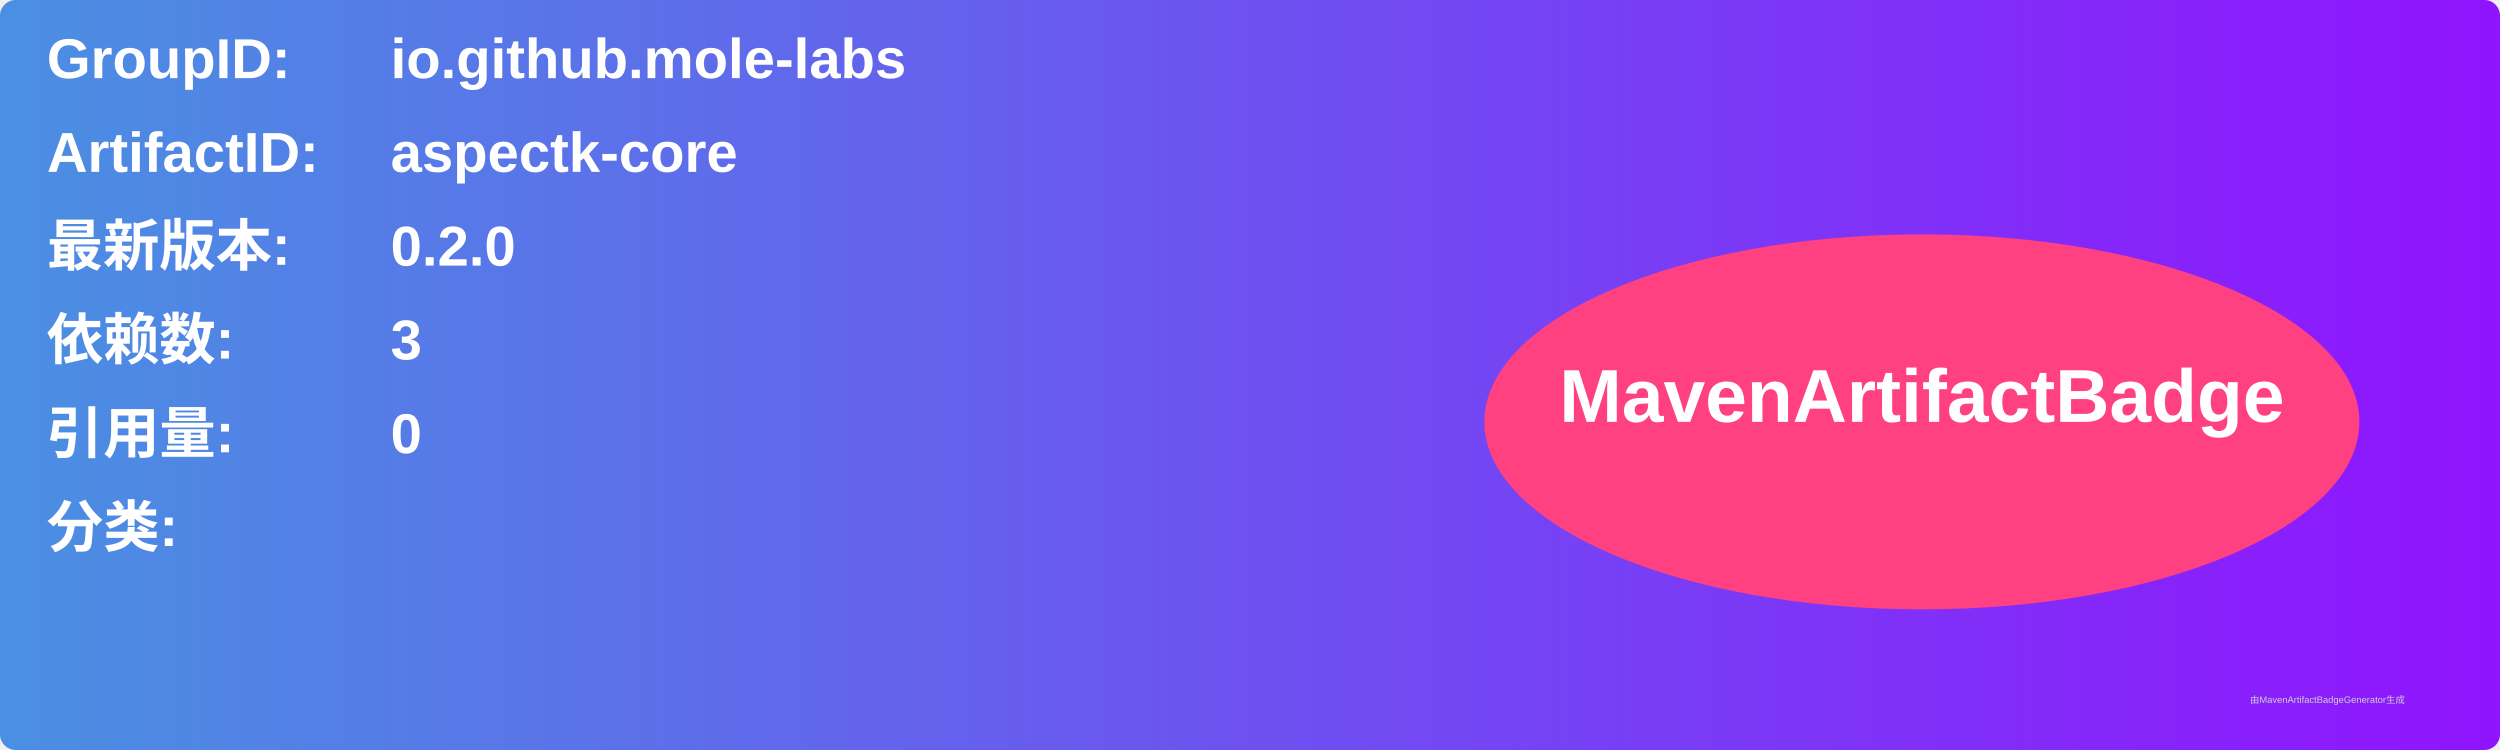
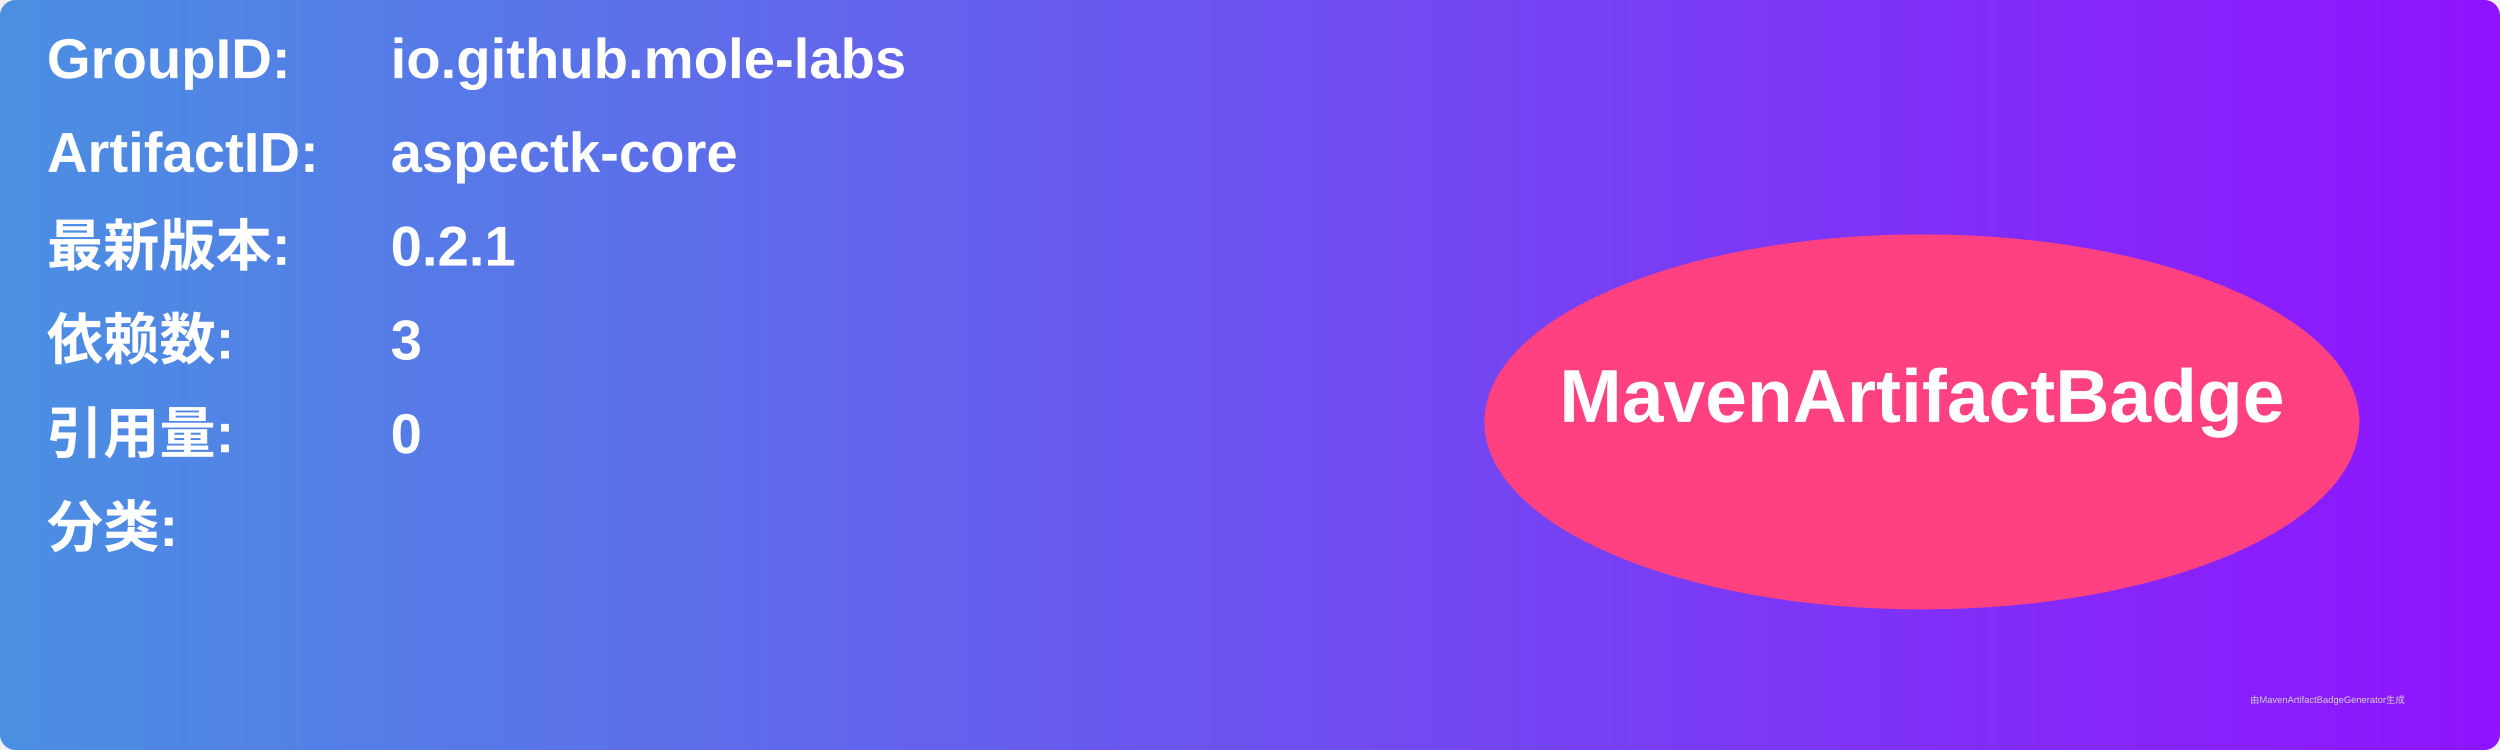
<svg xmlns="http://www.w3.org/2000/svg" width="800" height="240" viewBox="0 0 800 240">
  <linearGradient id="grad" x1="0%" y1="0%" x2="100%" y2="0%">
    <stop offset="0%" stop-color="#4a90e2" />
    <stop offset="100%" stop-color="#9013fe" />
  </linearGradient>
  <rect width="100%" height="100%" rx="5" ry="5" fill="url(#grad)" />
  <g transform="translate(15, 15)">
    <text x="0" y="10" font-family="Arial" font-size="18" fill="white" font-weight="bold" width="260">GroupID:</text>
    <text x="110" y="10" font-family="Arial" font-size="18" fill="white" font-weight="bold" width="460">io.github.mole-labs</text>
    <text x="0" y="40" font-family="Arial" font-size="18" fill="white" font-weight="bold" width="260">ArtifactID:</text>
    <text x="110" y="40" font-family="Arial" font-size="18" fill="white" font-weight="bold" width="460">aspectk-core</text>
    <text x="0" y="70" font-family="Arial" font-size="18" fill="white" font-weight="bold">最新版本:</text>
    <text x="110" y="70" font-family="Arial" font-size="18" fill="white" font-weight="bold">
-       <tspan font-weight="bold">0.2.0</tspan>
+       <tspan font-weight="bold">0.2.1</tspan>
    </text>
    <text x="0" y="100" font-family="Arial" font-size="18" fill="white" font-weight="bold">依赖数: </text>
    <text x="110" y="100" font-family="Arial" font-size="18" fill="white">
      <tspan font-weight="bold">3</tspan>
    </text>
    <text x="0" y="130" font-family="Arial" font-size="18" fill="white" font-weight="bold">引用量: </text>
    <text x="110" y="130" font-family="Arial" font-size="18" fill="white">
      <tspan font-weight="bold">0</tspan>
    </text>
    <text x="0" y="160" font-family="Arial" font-size="18" fill="white" font-weight="bold">分类:</text>
    <text x="10" y="190" font-family="Arial" font-size="10" fill="white">
      <tspan font-weight="bold" />
    </text>
    <ellipse cx="600" cy="120" rx="140" ry="60" fill="#ff4081" />
    <text x="600" y="120" text-anchor="middle" font-family="Arial" font-size="24" fill="white" font-weight="bold">MavenArtifactBadge</text>
  </g>
  <text x="720" y="225" font-family="Arial" font-size="3" fill="#d0d0d0">由MavenArtifactBadgeGenerator生成</text>
</svg>
